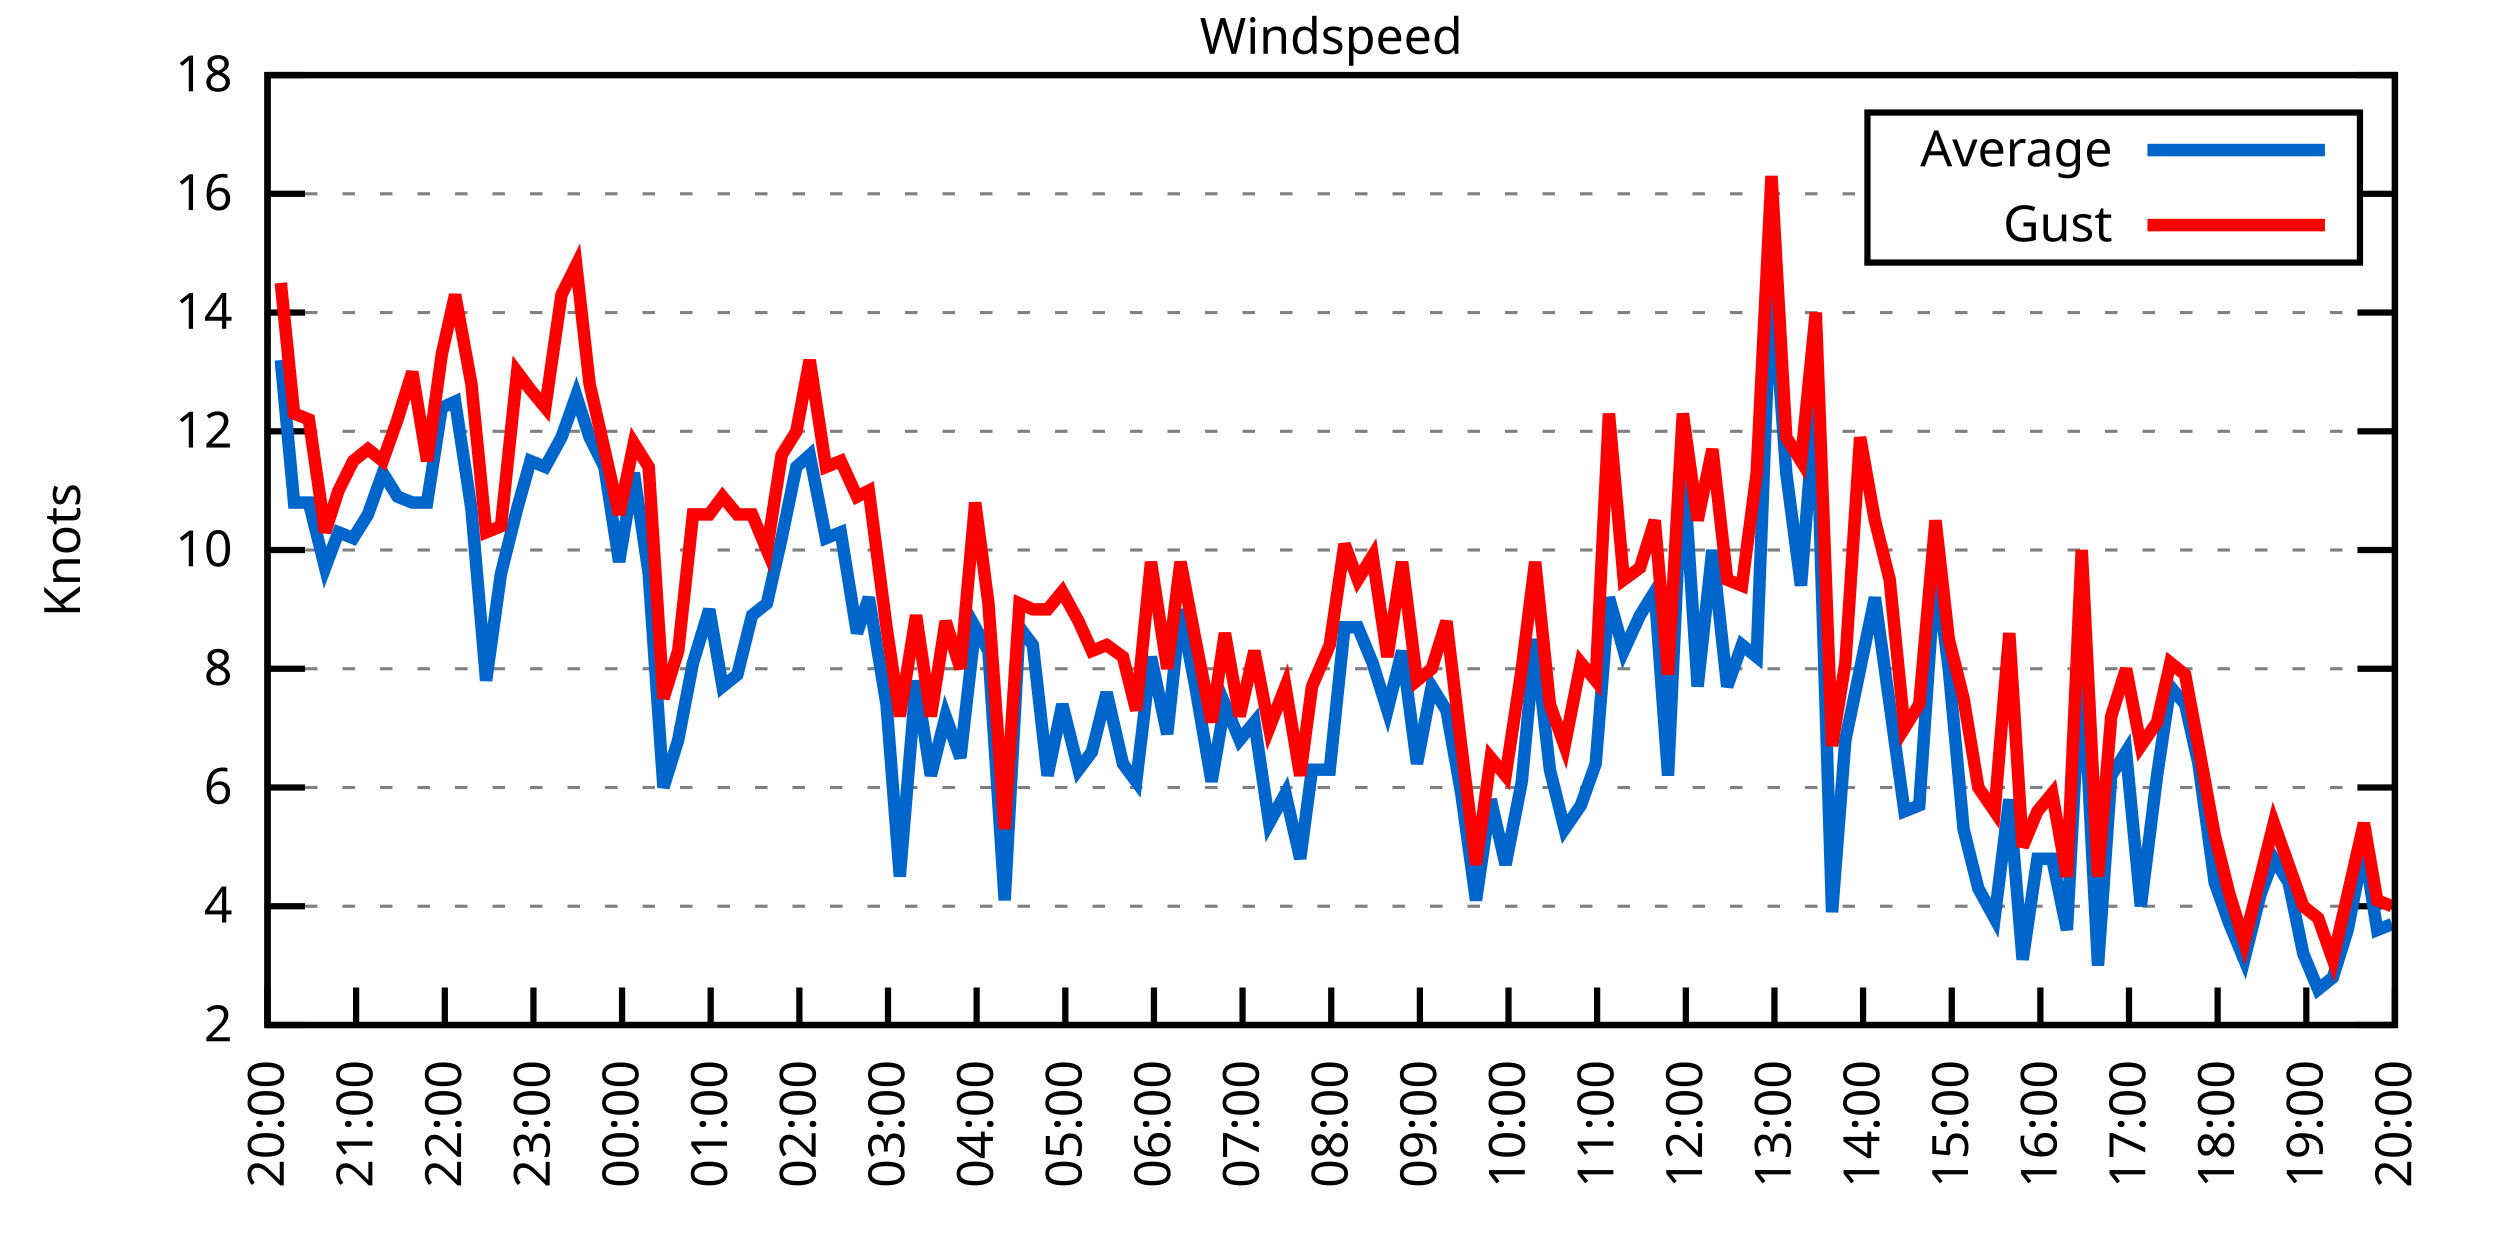
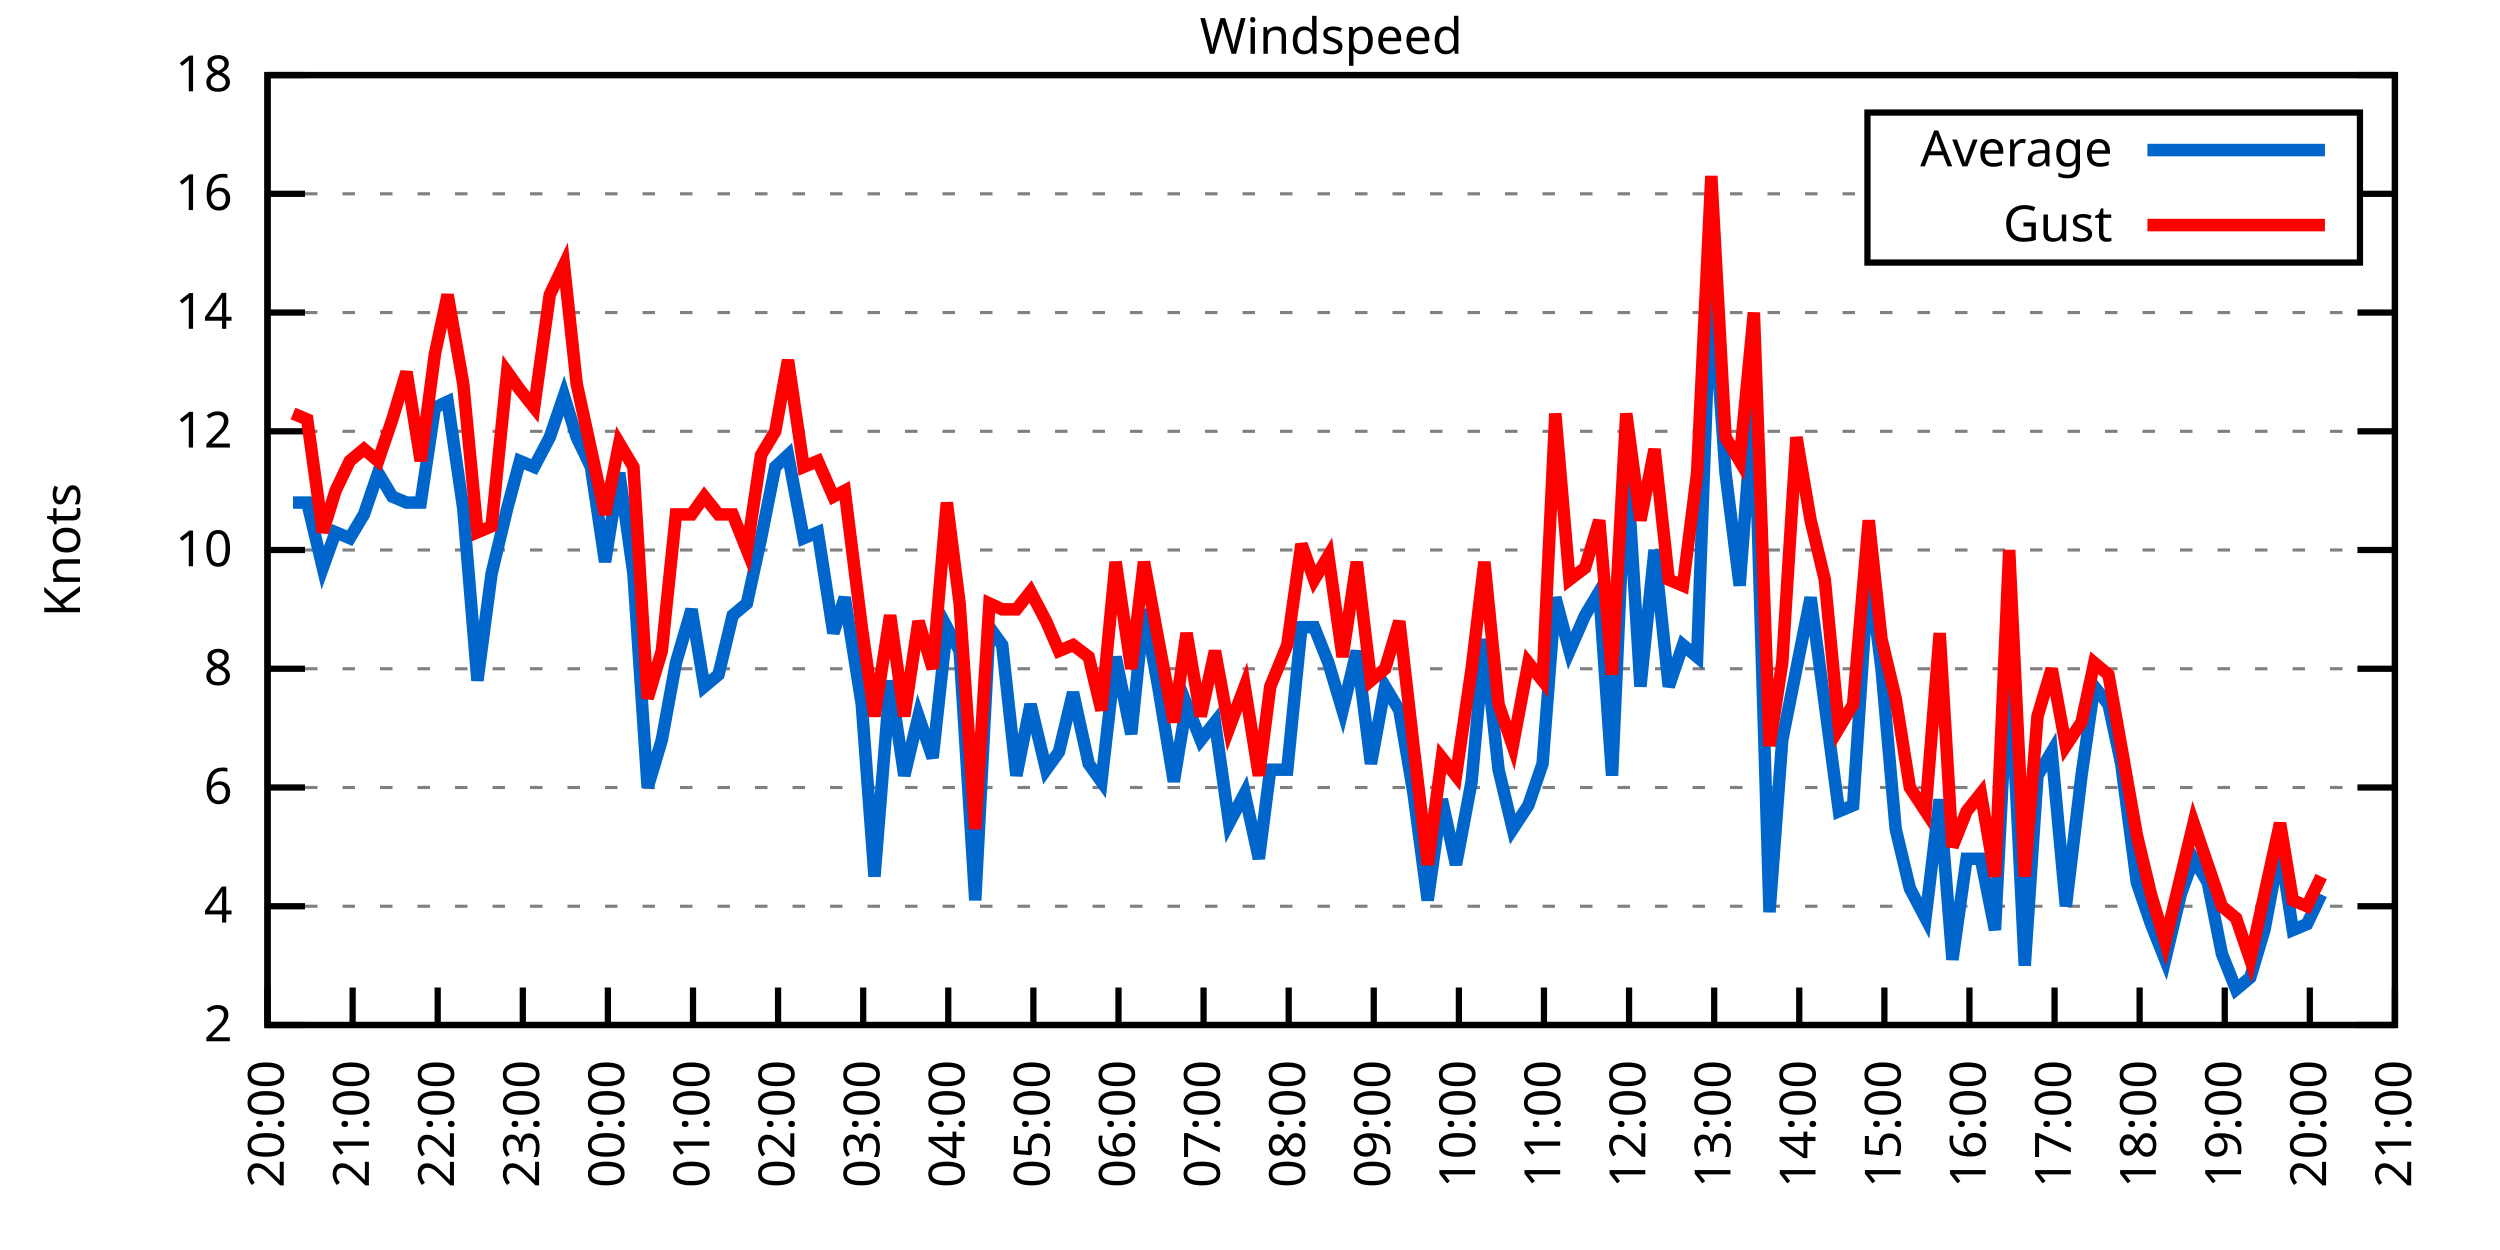
<svg xmlns="http://www.w3.org/2000/svg" xmlns:xlink="http://www.w3.org/1999/xlink" width="400" height="200" viewBox="0 0 400 200">
  <g id="gnuplot_canvas">
    <rect x="0" y="0" width="400" height="200" fill="none" />
    <defs>
      <circle id="gpDot" r="0.5" stroke-width="0.5" stroke="currentColor" />
      <path id="gpPt0" stroke-width="0.333" stroke="currentColor" d="M-1,0 h2 M0,-1 v2" />
      <path id="gpPt1" stroke-width="0.333" stroke="currentColor" d="M-1,-1 L1,1 M1,-1 L-1,1" />
      <path id="gpPt2" stroke-width="0.333" stroke="currentColor" d="M-1,0 L1,0 M0,-1 L0,1 M-1,-1 L1,1 M-1,1 L1,-1" />
      <rect id="gpPt3" stroke-width="0.333" stroke="currentColor" x="-1" y="-1" width="2" height="2" />
      <rect id="gpPt4" stroke-width="0.333" stroke="currentColor" fill="currentColor" x="-1" y="-1" width="2" height="2" />
      <circle id="gpPt5" stroke-width="0.333" stroke="currentColor" cx="0" cy="0" r="1" />
      <use xlink:href="#gpPt5" id="gpPt6" fill="currentColor" stroke="none" />
      <path id="gpPt7" stroke-width="0.333" stroke="currentColor" d="M0,-1.33 L-1.33,0.67 L1.33,0.67 z" />
      <use xlink:href="#gpPt7" id="gpPt8" fill="currentColor" stroke="none" />
      <use xlink:href="#gpPt7" id="gpPt9" stroke="currentColor" transform="rotate(180)" />
      <use xlink:href="#gpPt9" id="gpPt10" fill="currentColor" stroke="none" />
      <use xlink:href="#gpPt3" id="gpPt11" stroke="currentColor" transform="rotate(45)" />
      <use xlink:href="#gpPt11" id="gpPt12" fill="currentColor" stroke="none" />
      <path id="gpPt13" stroke-width="0.333" stroke="currentColor" d="M0,1.330 L1.265,0.411 L0.782,-1.067 L-0.782,-1.076 L-1.265,0.411 z" />
      <use xlink:href="#gpPt13" id="gpPt14" fill="currentColor" stroke="none" />
      <filter id="textbox" filterUnits="objectBoundingBox" x="0" y="0" height="1" width="1">
        <feFlood flood-color="white" flood-opacity="1" result="bgnd" />
        <feComposite in="SourceGraphic" in2="bgnd" operator="atop" />
      </filter>
      <filter id="greybox" filterUnits="objectBoundingBox" x="0" y="0" height="1" width="1">
        <feFlood flood-color="lightgrey" flood-opacity="1" result="grey" />
        <feComposite in="SourceGraphic" in2="grey" operator="atop" />
      </filter>
    </defs>
    <g fill="none" color="white" stroke="currentColor" stroke-width="1.00" stroke-linecap="butt" stroke-linejoin="miter">
</g>
    <g fill="none" color="black" stroke="currentColor" stroke-width="1.00" stroke-linecap="butt" stroke-linejoin="miter">
      <g stroke="none" shape-rendering="crispEdges">
        <polygon fill="rgb(255, 255, 255)" points="42.80,164.00 383.18,164.00 383.18,12.02 42.80,12.02 " />
      </g>
    </g>
    <g fill="none" color="black" stroke="currentColor" stroke-width="1.00" stroke-linecap="butt" stroke-linejoin="miter">
</g>
    <g fill="none" color="black" stroke="black" stroke-width="0.50" stroke-linecap="butt" stroke-linejoin="miter">
</g>
    <g fill="none" color="gray" stroke="currentColor" stroke-width="0.50" stroke-linecap="butt" stroke-linejoin="miter">
      <path stroke="gray" stroke-dasharray="2,4" class="gridline" d="M42.80,164.00 L383.19,164.00  " />
    </g>
    <g fill="none" color="gray" stroke="gray" stroke-width="1.00" stroke-linecap="butt" stroke-linejoin="miter">
</g>
    <g fill="none" color="black" stroke="currentColor" stroke-width="1.00" stroke-linecap="butt" stroke-linejoin="miter">
      <path stroke="black" d="M42.80,164.00 L48.80,164.00 M383.19,164.00 L377.19,164.00  " />
      <g transform="translate(37.20,166.60)" stroke="none" fill="black" font-family="Sans" font-size="8.00" text-anchor="end">
        <text>
          <tspan font-family="Sans"> 2</tspan>
        </text>
      </g>
    </g>
    <g fill="none" color="black" stroke="currentColor" stroke-width="1.00" stroke-linecap="butt" stroke-linejoin="miter">
</g>
    <g fill="none" color="black" stroke="black" stroke-width="0.50" stroke-linecap="butt" stroke-linejoin="miter">
</g>
    <g fill="none" color="gray" stroke="currentColor" stroke-width="0.50" stroke-linecap="butt" stroke-linejoin="miter">
      <path stroke="gray" stroke-dasharray="2,4" class="gridline" d="M42.80,145.00 L383.19,145.00  " />
    </g>
    <g fill="none" color="gray" stroke="gray" stroke-width="1.00" stroke-linecap="butt" stroke-linejoin="miter">
</g>
    <g fill="none" color="black" stroke="currentColor" stroke-width="1.00" stroke-linecap="butt" stroke-linejoin="miter">
      <path stroke="black" d="M42.80,145.00 L48.80,145.00 M383.19,145.00 L377.19,145.00  " />
      <g transform="translate(37.20,147.60)" stroke="none" fill="black" font-family="Sans" font-size="8.00" text-anchor="end">
        <text>
          <tspan font-family="Sans"> 4</tspan>
        </text>
      </g>
    </g>
    <g fill="none" color="black" stroke="currentColor" stroke-width="1.00" stroke-linecap="butt" stroke-linejoin="miter">
</g>
    <g fill="none" color="black" stroke="black" stroke-width="0.50" stroke-linecap="butt" stroke-linejoin="miter">
</g>
    <g fill="none" color="gray" stroke="currentColor" stroke-width="0.50" stroke-linecap="butt" stroke-linejoin="miter">
      <path stroke="gray" stroke-dasharray="2,4" class="gridline" d="M42.80,126.00 L383.19,126.00  " />
    </g>
    <g fill="none" color="gray" stroke="gray" stroke-width="1.00" stroke-linecap="butt" stroke-linejoin="miter">
</g>
    <g fill="none" color="black" stroke="currentColor" stroke-width="1.00" stroke-linecap="butt" stroke-linejoin="miter">
      <path stroke="black" d="M42.80,126.00 L48.80,126.00 M383.19,126.00 L377.19,126.00  " />
      <g transform="translate(37.20,128.60)" stroke="none" fill="black" font-family="Sans" font-size="8.00" text-anchor="end">
        <text>
          <tspan font-family="Sans"> 6</tspan>
        </text>
      </g>
    </g>
    <g fill="none" color="black" stroke="currentColor" stroke-width="1.00" stroke-linecap="butt" stroke-linejoin="miter">
</g>
    <g fill="none" color="black" stroke="black" stroke-width="0.50" stroke-linecap="butt" stroke-linejoin="miter">
</g>
    <g fill="none" color="gray" stroke="currentColor" stroke-width="0.50" stroke-linecap="butt" stroke-linejoin="miter">
      <path stroke="gray" stroke-dasharray="2,4" class="gridline" d="M42.80,107.00 L383.19,107.00  " />
    </g>
    <g fill="none" color="gray" stroke="gray" stroke-width="1.00" stroke-linecap="butt" stroke-linejoin="miter">
</g>
    <g fill="none" color="black" stroke="currentColor" stroke-width="1.00" stroke-linecap="butt" stroke-linejoin="miter">
      <path stroke="black" d="M42.80,107.00 L48.80,107.00 M383.19,107.00 L377.19,107.00  " />
      <g transform="translate(37.20,109.60)" stroke="none" fill="black" font-family="Sans" font-size="8.00" text-anchor="end">
        <text>
          <tspan font-family="Sans"> 8</tspan>
        </text>
      </g>
    </g>
    <g fill="none" color="black" stroke="currentColor" stroke-width="1.00" stroke-linecap="butt" stroke-linejoin="miter">
</g>
    <g fill="none" color="black" stroke="black" stroke-width="0.50" stroke-linecap="butt" stroke-linejoin="miter">
</g>
    <g fill="none" color="gray" stroke="currentColor" stroke-width="0.50" stroke-linecap="butt" stroke-linejoin="miter">
      <path stroke="gray" stroke-dasharray="2,4" class="gridline" d="M42.80,88.00 L383.19,88.00  " />
    </g>
    <g fill="none" color="gray" stroke="gray" stroke-width="1.00" stroke-linecap="butt" stroke-linejoin="miter">
</g>
    <g fill="none" color="black" stroke="currentColor" stroke-width="1.00" stroke-linecap="butt" stroke-linejoin="miter">
      <path stroke="black" d="M42.80,88.00 L48.80,88.00 M383.19,88.00 L377.19,88.00  " />
      <g transform="translate(37.20,90.60)" stroke="none" fill="black" font-family="Sans" font-size="8.00" text-anchor="end">
        <text>
          <tspan font-family="Sans"> 10</tspan>
        </text>
      </g>
    </g>
    <g fill="none" color="black" stroke="currentColor" stroke-width="1.00" stroke-linecap="butt" stroke-linejoin="miter">
</g>
    <g fill="none" color="black" stroke="black" stroke-width="0.50" stroke-linecap="butt" stroke-linejoin="miter">
</g>
    <g fill="none" color="gray" stroke="currentColor" stroke-width="0.50" stroke-linecap="butt" stroke-linejoin="miter">
      <path stroke="gray" stroke-dasharray="2,4" class="gridline" d="M42.80,69.01 L383.19,69.01  " />
    </g>
    <g fill="none" color="gray" stroke="gray" stroke-width="1.00" stroke-linecap="butt" stroke-linejoin="miter">
</g>
    <g fill="none" color="black" stroke="currentColor" stroke-width="1.00" stroke-linecap="butt" stroke-linejoin="miter">
      <path stroke="black" d="M42.80,69.01 L48.80,69.01 M383.19,69.01 L377.19,69.01  " />
      <g transform="translate(37.20,71.61)" stroke="none" fill="black" font-family="Sans" font-size="8.00" text-anchor="end">
        <text>
          <tspan font-family="Sans"> 12</tspan>
        </text>
      </g>
    </g>
    <g fill="none" color="black" stroke="currentColor" stroke-width="1.00" stroke-linecap="butt" stroke-linejoin="miter">
</g>
    <g fill="none" color="black" stroke="black" stroke-width="0.50" stroke-linecap="butt" stroke-linejoin="miter">
</g>
    <g fill="none" color="gray" stroke="currentColor" stroke-width="0.50" stroke-linecap="butt" stroke-linejoin="miter">
      <path stroke="gray" stroke-dasharray="2,4" class="gridline" d="M42.80,50.01 L383.19,50.01  " />
    </g>
    <g fill="none" color="gray" stroke="gray" stroke-width="1.00" stroke-linecap="butt" stroke-linejoin="miter">
</g>
    <g fill="none" color="black" stroke="currentColor" stroke-width="1.00" stroke-linecap="butt" stroke-linejoin="miter">
      <path stroke="black" d="M42.80,50.01 L48.80,50.01 M383.19,50.01 L377.19,50.01  " />
      <g transform="translate(37.20,52.61)" stroke="none" fill="black" font-family="Sans" font-size="8.00" text-anchor="end">
        <text>
          <tspan font-family="Sans"> 14</tspan>
        </text>
      </g>
    </g>
    <g fill="none" color="black" stroke="currentColor" stroke-width="1.00" stroke-linecap="butt" stroke-linejoin="miter">
</g>
    <g fill="none" color="black" stroke="black" stroke-width="0.50" stroke-linecap="butt" stroke-linejoin="miter">
</g>
    <g fill="none" color="gray" stroke="currentColor" stroke-width="0.50" stroke-linecap="butt" stroke-linejoin="miter">
      <path stroke="gray" stroke-dasharray="2,4" class="gridline" d="M42.80,31.01 L298.79,31.01 M377.59,31.01 L383.19,31.01  " />
    </g>
    <g fill="none" color="gray" stroke="gray" stroke-width="1.00" stroke-linecap="butt" stroke-linejoin="miter">
</g>
    <g fill="none" color="black" stroke="currentColor" stroke-width="1.00" stroke-linecap="butt" stroke-linejoin="miter">
      <path stroke="black" d="M42.80,31.01 L48.80,31.01 M383.19,31.01 L377.19,31.01  " />
      <g transform="translate(37.20,33.61)" stroke="none" fill="black" font-family="Sans" font-size="8.00" text-anchor="end">
        <text>
          <tspan font-family="Sans"> 16</tspan>
        </text>
      </g>
    </g>
    <g fill="none" color="black" stroke="currentColor" stroke-width="1.00" stroke-linecap="butt" stroke-linejoin="miter">
</g>
    <g fill="none" color="black" stroke="black" stroke-width="0.50" stroke-linecap="butt" stroke-linejoin="miter">
</g>
    <g fill="none" color="gray" stroke="currentColor" stroke-width="0.50" stroke-linecap="butt" stroke-linejoin="miter">
      <path stroke="gray" stroke-dasharray="2,4" class="gridline" d="M42.80,12.01 L383.19,12.01  " />
    </g>
    <g fill="none" color="gray" stroke="gray" stroke-width="1.00" stroke-linecap="butt" stroke-linejoin="miter">
</g>
    <g fill="none" color="black" stroke="currentColor" stroke-width="1.00" stroke-linecap="butt" stroke-linejoin="miter">
      <path stroke="black" d="M42.80,12.01 L48.80,12.01 M383.19,12.01 L377.19,12.01  " />
      <g transform="translate(37.20,14.61)" stroke="none" fill="black" font-family="Sans" font-size="8.00" text-anchor="end">
        <text>
          <tspan font-family="Sans"> 18</tspan>
        </text>
      </g>
    </g>
    <g fill="none" color="black" stroke="currentColor" stroke-width="1.00" stroke-linecap="butt" stroke-linejoin="miter">
      <path stroke="black" d="M42.80,164.00 L42.80,158.00  " />
      <g transform="translate(45.40,169.60) rotate(270.00)" stroke="none" fill="black" font-family="Sans" font-size="8.00" text-anchor="end">
        <text>
          <tspan font-family="Sans">20:00</tspan>
        </text>
      </g>
    </g>
    <g fill="none" color="black" stroke="currentColor" stroke-width="1.00" stroke-linecap="butt" stroke-linejoin="miter">
-       <path stroke="black" d="M56.98,164.00 L56.98,158.00  " />
-       <g transform="translate(59.58,169.60) rotate(270.00)" stroke="none" fill="black" font-family="Sans" font-size="8.00" text-anchor="end">
+       <path stroke="black" d="M56.42,164.00 L56.42,158.00  " />
+       <g transform="translate(59.02,169.60) rotate(270.00)" stroke="none" fill="black" font-family="Sans" font-size="8.00" text-anchor="end">
        <text>
          <tspan font-family="Sans">21:00</tspan>
        </text>
      </g>
    </g>
    <g fill="none" color="black" stroke="currentColor" stroke-width="1.00" stroke-linecap="butt" stroke-linejoin="miter">
-       <path stroke="black" d="M71.17,164.00 L71.17,158.00  " />
-       <g transform="translate(73.77,169.60) rotate(270.00)" stroke="none" fill="black" font-family="Sans" font-size="8.00" text-anchor="end">
+       <path stroke="black" d="M70.03,164.00 L70.03,158.00  " />
+       <g transform="translate(72.63,169.60) rotate(270.00)" stroke="none" fill="black" font-family="Sans" font-size="8.00" text-anchor="end">
        <text>
          <tspan font-family="Sans">22:00</tspan>
        </text>
      </g>
    </g>
    <g fill="none" color="black" stroke="currentColor" stroke-width="1.00" stroke-linecap="butt" stroke-linejoin="miter">
-       <path stroke="black" d="M85.35,164.00 L85.35,158.00  " />
-       <g transform="translate(87.95,169.60) rotate(270.00)" stroke="none" fill="black" font-family="Sans" font-size="8.00" text-anchor="end">
+       <path stroke="black" d="M83.65,164.00 L83.65,158.00  " />
+       <g transform="translate(86.25,169.60) rotate(270.00)" stroke="none" fill="black" font-family="Sans" font-size="8.00" text-anchor="end">
        <text>
          <tspan font-family="Sans">23:00</tspan>
        </text>
      </g>
    </g>
    <g fill="none" color="black" stroke="currentColor" stroke-width="1.00" stroke-linecap="butt" stroke-linejoin="miter">
-       <path stroke="black" d="M99.53,164.00 L99.53,158.00  " />
-       <g transform="translate(102.13,169.60) rotate(270.00)" stroke="none" fill="black" font-family="Sans" font-size="8.00" text-anchor="end">
+       <path stroke="black" d="M97.26,164.00 L97.26,158.00  " />
+       <g transform="translate(99.86,169.60) rotate(270.00)" stroke="none" fill="black" font-family="Sans" font-size="8.00" text-anchor="end">
        <text>
          <tspan font-family="Sans">00:00</tspan>
        </text>
      </g>
    </g>
    <g fill="none" color="black" stroke="currentColor" stroke-width="1.00" stroke-linecap="butt" stroke-linejoin="miter">
-       <path stroke="black" d="M113.71,164.00 L113.71,158.00  " />
-       <g transform="translate(116.31,169.60) rotate(270.00)" stroke="none" fill="black" font-family="Sans" font-size="8.00" text-anchor="end">
+       <path stroke="black" d="M110.88,164.00 L110.88,158.00  " />
+       <g transform="translate(113.48,169.60) rotate(270.00)" stroke="none" fill="black" font-family="Sans" font-size="8.00" text-anchor="end">
        <text>
          <tspan font-family="Sans">01:00</tspan>
        </text>
      </g>
    </g>
    <g fill="none" color="black" stroke="currentColor" stroke-width="1.00" stroke-linecap="butt" stroke-linejoin="miter">
-       <path stroke="black" d="M127.90,164.00 L127.90,158.00  " />
-       <g transform="translate(130.50,169.60) rotate(270.00)" stroke="none" fill="black" font-family="Sans" font-size="8.00" text-anchor="end">
+       <path stroke="black" d="M124.49,164.00 L124.49,158.00  " />
+       <g transform="translate(127.09,169.60) rotate(270.00)" stroke="none" fill="black" font-family="Sans" font-size="8.00" text-anchor="end">
        <text>
          <tspan font-family="Sans">02:00</tspan>
        </text>
      </g>
    </g>
    <g fill="none" color="black" stroke="currentColor" stroke-width="1.00" stroke-linecap="butt" stroke-linejoin="miter">
-       <path stroke="black" d="M142.08,164.00 L142.08,158.00  " />
-       <g transform="translate(144.68,169.60) rotate(270.00)" stroke="none" fill="black" font-family="Sans" font-size="8.00" text-anchor="end">
+       <path stroke="black" d="M138.11,164.00 L138.11,158.00  " />
+       <g transform="translate(140.71,169.60) rotate(270.00)" stroke="none" fill="black" font-family="Sans" font-size="8.00" text-anchor="end">
        <text>
          <tspan font-family="Sans">03:00</tspan>
        </text>
      </g>
    </g>
    <g fill="none" color="black" stroke="currentColor" stroke-width="1.00" stroke-linecap="butt" stroke-linejoin="miter">
-       <path stroke="black" d="M156.26,164.00 L156.26,158.00  " />
-       <g transform="translate(158.86,169.60) rotate(270.00)" stroke="none" fill="black" font-family="Sans" font-size="8.00" text-anchor="end">
+       <path stroke="black" d="M151.72,164.00 L151.72,158.00  " />
+       <g transform="translate(154.32,169.60) rotate(270.00)" stroke="none" fill="black" font-family="Sans" font-size="8.00" text-anchor="end">
        <text>
          <tspan font-family="Sans">04:00</tspan>
        </text>
      </g>
    </g>
    <g fill="none" color="black" stroke="currentColor" stroke-width="1.00" stroke-linecap="butt" stroke-linejoin="miter">
-       <path stroke="black" d="M170.45,164.00 L170.45,158.00  " />
-       <g transform="translate(173.05,169.60) rotate(270.00)" stroke="none" fill="black" font-family="Sans" font-size="8.00" text-anchor="end">
+       <path stroke="black" d="M165.34,164.00 L165.34,158.00  " />
+       <g transform="translate(167.94,169.60) rotate(270.00)" stroke="none" fill="black" font-family="Sans" font-size="8.00" text-anchor="end">
        <text>
          <tspan font-family="Sans">05:00</tspan>
        </text>
      </g>
    </g>
    <g fill="none" color="black" stroke="currentColor" stroke-width="1.00" stroke-linecap="butt" stroke-linejoin="miter">
-       <path stroke="black" d="M184.63,164.00 L184.63,158.00  " />
-       <g transform="translate(187.23,169.60) rotate(270.00)" stroke="none" fill="black" font-family="Sans" font-size="8.00" text-anchor="end">
+       <path stroke="black" d="M178.96,164.00 L178.96,158.00  " />
+       <g transform="translate(181.56,169.60) rotate(270.00)" stroke="none" fill="black" font-family="Sans" font-size="8.00" text-anchor="end">
        <text>
          <tspan font-family="Sans">06:00</tspan>
        </text>
      </g>
    </g>
    <g fill="none" color="black" stroke="currentColor" stroke-width="1.00" stroke-linecap="butt" stroke-linejoin="miter">
-       <path stroke="black" d="M198.81,164.00 L198.81,158.00  " />
-       <g transform="translate(201.41,169.60) rotate(270.00)" stroke="none" fill="black" font-family="Sans" font-size="8.00" text-anchor="end">
+       <path stroke="black" d="M192.57,164.00 L192.57,158.00  " />
+       <g transform="translate(195.17,169.60) rotate(270.00)" stroke="none" fill="black" font-family="Sans" font-size="8.00" text-anchor="end">
        <text>
          <tspan font-family="Sans">07:00</tspan>
        </text>
      </g>
    </g>
    <g fill="none" color="black" stroke="currentColor" stroke-width="1.00" stroke-linecap="butt" stroke-linejoin="miter">
-       <path stroke="black" d="M213.00,164.00 L213.00,158.00  " />
-       <g transform="translate(215.60,169.60) rotate(270.00)" stroke="none" fill="black" font-family="Sans" font-size="8.00" text-anchor="end">
+       <path stroke="black" d="M206.19,164.00 L206.19,158.00  " />
+       <g transform="translate(208.79,169.60) rotate(270.00)" stroke="none" fill="black" font-family="Sans" font-size="8.00" text-anchor="end">
        <text>
          <tspan font-family="Sans">08:00</tspan>
        </text>
      </g>
    </g>
    <g fill="none" color="black" stroke="currentColor" stroke-width="1.00" stroke-linecap="butt" stroke-linejoin="miter">
-       <path stroke="black" d="M227.18,164.00 L227.18,158.00  " />
-       <g transform="translate(229.78,169.60) rotate(270.00)" stroke="none" fill="black" font-family="Sans" font-size="8.00" text-anchor="end">
+       <path stroke="black" d="M219.80,164.00 L219.80,158.00  " />
+       <g transform="translate(222.40,169.60) rotate(270.00)" stroke="none" fill="black" font-family="Sans" font-size="8.00" text-anchor="end">
        <text>
          <tspan font-family="Sans">09:00</tspan>
        </text>
      </g>
    </g>
    <g fill="none" color="black" stroke="currentColor" stroke-width="1.00" stroke-linecap="butt" stroke-linejoin="miter">
-       <path stroke="black" d="M241.36,164.00 L241.36,158.00  " />
-       <g transform="translate(243.96,169.60) rotate(270.00)" stroke="none" fill="black" font-family="Sans" font-size="8.00" text-anchor="end">
+       <path stroke="black" d="M233.42,164.00 L233.42,158.00  " />
+       <g transform="translate(236.02,169.60) rotate(270.00)" stroke="none" fill="black" font-family="Sans" font-size="8.00" text-anchor="end">
        <text>
          <tspan font-family="Sans">10:00</tspan>
        </text>
      </g>
    </g>
    <g fill="none" color="black" stroke="currentColor" stroke-width="1.00" stroke-linecap="butt" stroke-linejoin="miter">
-       <path stroke="black" d="M255.54,164.00 L255.54,158.00  " />
-       <g transform="translate(258.14,169.60) rotate(270.00)" stroke="none" fill="black" font-family="Sans" font-size="8.00" text-anchor="end">
+       <path stroke="black" d="M247.03,164.00 L247.03,158.00  " />
+       <g transform="translate(249.63,169.60) rotate(270.00)" stroke="none" fill="black" font-family="Sans" font-size="8.00" text-anchor="end">
        <text>
          <tspan font-family="Sans">11:00</tspan>
        </text>
      </g>
    </g>
    <g fill="none" color="black" stroke="currentColor" stroke-width="1.00" stroke-linecap="butt" stroke-linejoin="miter">
-       <path stroke="black" d="M269.73,164.00 L269.73,158.00  " />
-       <g transform="translate(272.33,169.60) rotate(270.00)" stroke="none" fill="black" font-family="Sans" font-size="8.00" text-anchor="end">
+       <path stroke="black" d="M260.65,164.00 L260.65,158.00  " />
+       <g transform="translate(263.25,169.60) rotate(270.00)" stroke="none" fill="black" font-family="Sans" font-size="8.00" text-anchor="end">
        <text>
          <tspan font-family="Sans">12:00</tspan>
        </text>
      </g>
    </g>
    <g fill="none" color="black" stroke="currentColor" stroke-width="1.00" stroke-linecap="butt" stroke-linejoin="miter">
-       <path stroke="black" d="M283.91,164.00 L283.91,158.00  " />
-       <g transform="translate(286.51,169.60) rotate(270.00)" stroke="none" fill="black" font-family="Sans" font-size="8.00" text-anchor="end">
+       <path stroke="black" d="M274.27,164.00 L274.27,158.00  " />
+       <g transform="translate(276.87,169.60) rotate(270.00)" stroke="none" fill="black" font-family="Sans" font-size="8.00" text-anchor="end">
        <text>
          <tspan font-family="Sans">13:00</tspan>
        </text>
      </g>
    </g>
    <g fill="none" color="black" stroke="currentColor" stroke-width="1.00" stroke-linecap="butt" stroke-linejoin="miter">
-       <path stroke="black" d="M298.09,164.00 L298.09,158.00  " />
-       <g transform="translate(300.69,169.60) rotate(270.00)" stroke="none" fill="black" font-family="Sans" font-size="8.00" text-anchor="end">
+       <path stroke="black" d="M287.88,164.00 L287.88,158.00  " />
+       <g transform="translate(290.48,169.60) rotate(270.00)" stroke="none" fill="black" font-family="Sans" font-size="8.00" text-anchor="end">
        <text>
          <tspan font-family="Sans">14:00</tspan>
        </text>
      </g>
    </g>
    <g fill="none" color="black" stroke="currentColor" stroke-width="1.00" stroke-linecap="butt" stroke-linejoin="miter">
-       <path stroke="black" d="M312.28,164.00 L312.28,158.00  " />
-       <g transform="translate(314.88,169.60) rotate(270.00)" stroke="none" fill="black" font-family="Sans" font-size="8.00" text-anchor="end">
+       <path stroke="black" d="M301.50,164.00 L301.50,158.00  " />
+       <g transform="translate(304.10,169.60) rotate(270.00)" stroke="none" fill="black" font-family="Sans" font-size="8.00" text-anchor="end">
        <text>
          <tspan font-family="Sans">15:00</tspan>
        </text>
      </g>
    </g>
    <g fill="none" color="black" stroke="currentColor" stroke-width="1.00" stroke-linecap="butt" stroke-linejoin="miter">
-       <path stroke="black" d="M326.46,164.00 L326.46,158.00  " />
-       <g transform="translate(329.06,169.60) rotate(270.00)" stroke="none" fill="black" font-family="Sans" font-size="8.00" text-anchor="end">
+       <path stroke="black" d="M315.11,164.00 L315.11,158.00  " />
+       <g transform="translate(317.71,169.60) rotate(270.00)" stroke="none" fill="black" font-family="Sans" font-size="8.00" text-anchor="end">
        <text>
          <tspan font-family="Sans">16:00</tspan>
        </text>
      </g>
    </g>
    <g fill="none" color="black" stroke="currentColor" stroke-width="1.00" stroke-linecap="butt" stroke-linejoin="miter">
-       <path stroke="black" d="M340.64,164.00 L340.64,158.00  " />
-       <g transform="translate(343.24,169.60) rotate(270.00)" stroke="none" fill="black" font-family="Sans" font-size="8.00" text-anchor="end">
+       <path stroke="black" d="M328.73,164.00 L328.73,158.00  " />
+       <g transform="translate(331.33,169.60) rotate(270.00)" stroke="none" fill="black" font-family="Sans" font-size="8.00" text-anchor="end">
        <text>
          <tspan font-family="Sans">17:00</tspan>
        </text>
      </g>
    </g>
    <g fill="none" color="black" stroke="currentColor" stroke-width="1.00" stroke-linecap="butt" stroke-linejoin="miter">
-       <path stroke="black" d="M354.82,164.00 L354.82,158.00  " />
-       <g transform="translate(357.42,169.60) rotate(270.00)" stroke="none" fill="black" font-family="Sans" font-size="8.00" text-anchor="end">
+       <path stroke="black" d="M342.34,164.00 L342.34,158.00  " />
+       <g transform="translate(344.94,169.60) rotate(270.00)" stroke="none" fill="black" font-family="Sans" font-size="8.00" text-anchor="end">
        <text>
          <tspan font-family="Sans">18:00</tspan>
        </text>
      </g>
    </g>
    <g fill="none" color="black" stroke="currentColor" stroke-width="1.00" stroke-linecap="butt" stroke-linejoin="miter">
-       <path stroke="black" d="M369.01,164.00 L369.01,158.00  " />
-       <g transform="translate(371.61,169.60) rotate(270.00)" stroke="none" fill="black" font-family="Sans" font-size="8.00" text-anchor="end">
+       <path stroke="black" d="M355.96,164.00 L355.96,158.00  " />
+       <g transform="translate(358.56,169.60) rotate(270.00)" stroke="none" fill="black" font-family="Sans" font-size="8.00" text-anchor="end">
        <text>
          <tspan font-family="Sans">19:00</tspan>
+         </text>
+       </g>
+     </g>
+     <g fill="none" color="black" stroke="currentColor" stroke-width="1.00" stroke-linecap="butt" stroke-linejoin="miter">
+       <path stroke="black" d="M369.57,164.00 L369.57,158.00  " />
+       <g transform="translate(372.17,169.60) rotate(270.00)" stroke="none" fill="black" font-family="Sans" font-size="8.00" text-anchor="end">
+         <text>
+           <tspan font-family="Sans">20:00</tspan>
        </text>
      </g>
    </g>
    <g fill="none" color="black" stroke="currentColor" stroke-width="1.00" stroke-linecap="butt" stroke-linejoin="miter">
      <path stroke="black" d="M383.19,164.00 L383.19,158.00  " />
      <g transform="translate(385.79,169.60) rotate(270.00)" stroke="none" fill="black" font-family="Sans" font-size="8.00" text-anchor="end">
        <text>
-           <tspan font-family="Sans">20:00</tspan>
+           <tspan font-family="Sans">21:00</tspan>
        </text>
      </g>
    </g>
    <g fill="none" color="black" stroke="currentColor" stroke-width="1.00" stroke-linecap="butt" stroke-linejoin="miter">
</g>
    <g fill="none" color="black" stroke="currentColor" stroke-width="1.00" stroke-linecap="butt" stroke-linejoin="miter">
      <path stroke="black" d="M42.80,12.01 L42.80,164.00 L383.19,164.00 L383.19,12.01 L42.80,12.01 Z  " />
    </g>
    <g fill="none" color="black" stroke="currentColor" stroke-width="1.00" stroke-linecap="butt" stroke-linejoin="miter">
</g>
    <g fill="none" color="black" stroke="currentColor" stroke-width="1.00" stroke-linecap="butt" stroke-linejoin="miter">
      <path stroke="black" d="M298.79,42.01 L298.79,18.01 L377.59,18.01 L377.59,42.01 L298.79,42.01 Z  " />
    </g>
    <g id="Windspeed_plot_1">
      <g fill="none" color="white" stroke="black" stroke-width="2.00" stroke-linecap="butt" stroke-linejoin="miter">
</g>
      <g fill="none" color="black" stroke="currentColor" stroke-width="2.00" stroke-linecap="butt" stroke-linejoin="miter">
        <g transform="translate(337.99,26.61)" stroke="none" fill="black" font-family="Sans" font-size="8.00" text-anchor="end">
          <text>
            <tspan font-family="Sans">Average</tspan>
          </text>
        </g>
      </g>
      <g fill="none" color="black" stroke="currentColor" stroke-width="2.00" stroke-linecap="butt" stroke-linejoin="miter">
-         <path stroke="rgb(  0, 102, 204)" d="M343.59,24.01 L371.99,24.01 M44.93,57.61 L47.05,80.41 L49.42,80.41 L52.02,90.85 L54.15,85.16 L56.51,86.11   L58.87,82.31 L61.24,75.66 L63.60,79.46 L65.97,80.41 L68.33,80.41 L70.69,65.21 L72.82,64.26 L75.42,81.36   L77.78,108.90 L80.15,91.80 L82.75,81.36 L84.88,73.76 L87.24,74.71 L89.84,69.96 L92.20,63.31 L94.33,69.96   L96.70,74.71 L99.06,89.90 L101.42,75.66 L103.79,91.80 L106.15,126.00 L108.51,118.40 L110.88,106.05 L113.48,97.50   L115.61,109.85 L117.97,107.95 L120.33,98.45 L122.70,96.55 L125.06,86.11 L127.42,74.71 L129.55,72.81 L132.15,86.11   L134.52,85.16 L137.12,101.30 L139.01,95.60 L141.84,112.70 L143.97,140.25 L146.57,108.90 L148.94,124.10 L151.30,114.60   L153.66,121.25 L156.03,100.35 L158.15,104.15 L160.75,144.05 L163.12,100.35 L165.25,103.20 L167.61,124.10 L169.97,112.70   L172.57,123.15 L174.70,120.30 L177.06,110.80 L179.67,122.20 L181.79,125.05 L184.16,105.10 L186.76,117.45 L188.88,97.50   L191.25,109.85 L193.85,125.05 L195.98,112.70 L198.34,118.40 L200.70,115.55 L203.07,131.70 L205.67,126.95 L208.03,137.40   L209.92,123.15 L212.76,123.15 L215.12,100.35 L217.25,100.35 L219.61,106.05 L221.98,113.65 L224.34,104.15 L226.71,122.20   L229.07,109.85 L231.43,113.65 L233.80,126.95 L236.16,144.05 L238.52,127.90 L240.89,138.35 L243.49,125.05 L245.62,102.25   L247.98,123.15 L250.34,132.65 L252.94,128.85 L255.31,122.20 L257.43,95.60 L259.80,104.15 L262.40,98.45 L264.76,94.65   L266.89,124.10 L269.25,72.81 L271.62,109.85 L273.98,88.00 L276.35,109.85 L278.71,103.20 L281.07,105.10 L283.44,43.36   L285.80,75.66 L288.16,93.70 L290.53,63.31 L293.13,145.95 L295.26,118.40 L297.62,107.00 L299.98,95.60 L302.35,112.70   L304.71,129.80 L307.08,128.85 L309.68,90.85 L311.80,107.00 L314.17,132.65 L316.53,142.15 L319.13,146.90 L321.49,127.90   L323.62,153.55 L325.99,137.40 L328.35,137.40 L330.71,148.80 L333.08,104.15 L335.68,154.50 L337.80,124.10 L340.17,120.30   L342.53,145.00 L345.13,124.10 L347.26,109.85 L349.62,112.70 L351.75,122.20 L354.35,141.20 L356.72,147.85 L359.08,153.55   L361.68,143.10 L363.81,137.40 L366.17,141.20 L368.53,152.60 L370.90,158.30 L373.26,156.40 L375.63,148.80 L378.23,135.50   L380.35,148.80 L382.72,147.85  " />
+         <path stroke="rgb(  0, 102, 204)" d="M343.59,24.01 L371.99,24.01 M46.88,80.41 L49.15,80.41 L51.65,90.85 L53.69,85.16 L55.96,86.11 L58.23,82.31   L60.50,75.66 L62.77,79.46 L65.04,80.41 L67.31,80.41 L69.58,65.21 L71.62,64.26 L74.12,81.36 L76.39,108.90   L78.65,91.80 L81.15,81.36 L83.19,73.76 L85.46,74.71 L87.96,69.96 L90.23,63.31 L92.27,69.96 L94.54,74.71   L96.81,89.90 L99.08,75.66 L101.35,91.80 L103.62,126.00 L105.89,118.40 L108.15,106.05 L110.65,97.50 L112.69,109.85   L114.96,107.95 L117.23,98.45 L119.50,96.55 L121.77,86.11 L124.04,74.71 L126.08,72.81 L128.58,86.11 L130.85,85.16   L133.34,101.30 L135.16,95.60 L137.88,112.70 L139.92,140.25 L142.42,108.90 L144.69,124.10 L146.96,114.60 L149.23,121.25   L151.50,100.35 L153.54,104.15 L156.04,144.05 L158.31,100.35 L160.35,103.20 L162.62,124.10 L164.89,112.70 L167.38,123.15   L169.43,120.30 L171.69,110.80 L174.19,122.20 L176.23,125.05 L178.50,105.10 L181.00,117.45 L183.04,97.50 L185.31,109.85   L187.81,125.05 L189.85,112.70 L192.12,118.40 L194.39,115.55 L196.66,131.70 L199.15,126.95 L201.42,137.40 L203.24,123.15   L205.96,123.15 L208.23,100.35 L210.27,100.35 L212.54,106.05 L214.81,113.65 L217.08,104.15 L219.35,122.20 L221.62,109.85   L223.89,113.65 L226.16,126.95 L228.43,144.05 L230.70,127.90 L232.96,138.35 L235.46,125.05 L237.50,102.25 L239.77,123.15   L242.04,132.65 L244.54,128.85 L246.81,122.20 L248.85,95.60 L251.12,104.15 L253.61,98.45 L255.88,94.65 L257.93,124.10   L260.20,72.81 L262.47,109.85 L264.73,88.00 L267.00,109.85 L269.27,103.20 L271.54,105.10 L273.81,43.36 L276.08,75.66   L278.35,93.70 L280.62,63.31 L283.12,145.95 L285.16,118.40 L287.43,107.00 L289.70,95.60 L291.97,112.70 L294.23,129.80   L296.50,128.85 L299.00,90.85 L301.04,107.00 L303.31,132.65 L305.58,142.15 L308.08,146.90 L310.35,127.90 L312.39,153.55   L314.66,137.40 L316.93,137.40 L319.20,148.80 L321.47,104.15 L323.96,154.50 L326.00,124.10 L328.27,120.30 L330.54,145.00   L333.04,124.10 L335.08,109.85 L337.35,112.70 L339.39,122.20 L341.89,141.20 L344.16,147.85 L346.43,153.55 L348.92,143.10   L350.97,137.40 L353.24,141.20 L355.50,152.60 L357.77,158.30 L360.04,156.40 L362.31,148.80 L364.81,135.50 L366.85,148.80   L369.12,147.85 L371.39,143.10  " />
      </g>
    </g>
    <g id="Windspeed_plot_2">
      <g fill="none" color="black" stroke="currentColor" stroke-width="2.00" stroke-linecap="butt" stroke-linejoin="miter">
        <g transform="translate(337.99,38.61)" stroke="none" fill="black" font-family="Sans" font-size="8.00" text-anchor="end">
          <text>
            <tspan font-family="Sans">Gust</tspan>
          </text>
        </g>
      </g>
      <g fill="none" color="black" stroke="currentColor" stroke-width="2.00" stroke-linecap="butt" stroke-linejoin="miter">
-         <path stroke="rgb(255,   0,   0)" d="M343.59,36.01 L371.99,36.01 M44.93,45.26 L47.05,66.16 L49.42,67.11 L52.02,85.16 L54.15,78.51 L56.51,73.76   L58.87,71.86 L61.24,73.76 L63.60,67.11 L65.97,59.51 L68.33,73.76 L70.69,56.66 L72.82,47.16 L75.42,61.41   L77.78,85.16 L80.15,84.21 L82.75,59.51 L84.88,62.36 L87.24,65.21 L89.84,47.16 L92.20,42.41 L94.33,61.41   L96.70,71.86 L99.06,82.31 L101.42,70.91 L103.79,74.71 L106.15,111.75 L108.51,104.15 L110.88,82.31 L113.48,82.31   L115.61,79.46 L117.97,82.31 L120.33,82.31 L122.70,88.00 L125.06,72.81 L127.42,69.01 L129.55,57.61 L132.15,74.71   L134.52,73.76 L137.12,79.46 L139.01,78.51 L141.84,100.35 L143.97,114.60 L146.57,98.45 L148.94,114.60 L151.30,99.40   L153.66,107.00 L156.03,80.41 L158.15,96.55 L160.75,132.65 L163.12,96.55 L165.25,97.50 L167.61,97.50 L169.97,94.65   L172.57,99.40 L174.70,104.15 L177.06,103.20 L179.67,105.10 L181.79,113.65 L184.16,89.90 L186.76,107.00 L188.88,89.90   L191.25,102.25 L193.85,115.55 L195.98,101.30 L198.34,114.60 L200.70,104.15 L203.07,116.50 L205.67,109.85 L208.03,124.10   L209.92,109.85 L212.76,103.20 L215.12,87.06 L217.25,92.75 L219.61,88.95 L221.98,105.10 L224.34,89.90 L226.71,108.90   L229.07,107.00 L231.43,99.40 L233.80,119.35 L236.16,138.35 L238.52,121.25 L240.89,124.10 L243.49,107.00 L245.62,89.90   L247.98,112.70 L250.34,119.35 L252.94,106.05 L255.31,108.90 L257.43,66.16 L259.80,92.75 L262.40,90.85 L264.76,83.26   L266.89,107.95 L269.25,66.16 L271.62,83.26 L273.98,71.86 L276.35,92.75 L278.71,93.70 L281.07,75.66 L283.44,28.16   L285.80,69.96 L288.16,73.76 L290.53,50.01 L293.13,119.35 L295.26,106.05 L297.62,69.96 L299.98,83.26 L302.35,92.75   L304.71,116.50 L307.08,112.70 L309.68,83.26 L311.80,102.25 L314.17,111.75 L316.53,126.00 L319.13,129.80 L321.49,101.30   L323.62,135.50 L325.99,129.80 L328.35,126.95 L330.71,140.25 L333.08,88.00 L335.68,140.25 L337.80,114.60 L340.17,107.00   L342.53,119.35 L345.13,115.55 L347.26,106.05 L349.62,107.95 L351.75,119.35 L354.35,133.60 L356.72,143.10 L359.08,150.70   L361.68,140.25 L363.81,131.70 L366.17,138.35 L368.53,145.00 L370.90,146.90 L373.26,153.55 L375.63,143.10 L378.23,131.70   L380.35,144.05 L382.72,145.00  " />
+         <path stroke="rgb(255,   0,   0)" d="M343.59,36.01 L371.99,36.01 M46.88,66.16 L49.15,67.11 L51.65,85.16 L53.69,78.51 L55.96,73.76 L58.23,71.86   L60.50,73.76 L62.77,67.11 L65.04,59.51 L67.31,73.76 L69.58,56.66 L71.62,47.16 L74.12,61.41 L76.39,85.16   L78.65,84.21 L81.15,59.51 L83.19,62.36 L85.46,65.21 L87.96,47.16 L90.23,42.41 L92.27,61.41 L94.54,71.86   L96.81,82.31 L99.08,70.91 L101.35,74.71 L103.62,111.75 L105.89,104.15 L108.15,82.31 L110.65,82.31 L112.69,79.46   L114.96,82.31 L117.23,82.31 L119.50,88.00 L121.77,72.81 L124.04,69.01 L126.08,57.61 L128.58,74.71 L130.85,73.76   L133.34,79.46 L135.16,78.51 L137.88,100.35 L139.92,114.60 L142.42,98.45 L144.69,114.60 L146.96,99.40 L149.23,107.00   L151.50,80.41 L153.54,96.55 L156.04,132.65 L158.31,96.55 L160.35,97.50 L162.62,97.50 L164.89,94.65 L167.38,99.40   L169.43,104.15 L171.69,103.20 L174.19,105.10 L176.23,113.65 L178.50,89.90 L181.00,107.00 L183.04,89.90 L185.31,102.25   L187.81,115.55 L189.85,101.30 L192.12,114.60 L194.39,104.15 L196.66,116.50 L199.15,109.85 L201.42,124.10 L203.24,109.85   L205.96,103.20 L208.23,87.06 L210.27,92.75 L212.54,88.95 L214.81,105.10 L217.08,89.90 L219.35,108.90 L221.62,107.00   L223.89,99.40 L226.16,119.35 L228.43,138.35 L230.70,121.25 L232.96,124.10 L235.46,107.00 L237.50,89.90 L239.77,112.70   L242.04,119.35 L244.54,106.05 L246.81,108.90 L248.85,66.16 L251.12,92.75 L253.61,90.85 L255.88,83.26 L257.93,107.95   L260.20,66.16 L262.47,83.26 L264.73,71.86 L267.00,92.75 L269.27,93.70 L271.54,75.66 L273.81,28.16 L276.08,69.96   L278.35,73.76 L280.62,50.01 L283.12,119.35 L285.16,106.05 L287.43,69.96 L289.70,83.26 L291.97,92.75 L294.23,116.50   L296.50,112.70 L299.00,83.26 L301.04,102.25 L303.31,111.75 L305.58,126.00 L308.08,129.80 L310.35,101.30 L312.39,135.50   L314.66,129.80 L316.93,126.95 L319.20,140.25 L321.47,88.00 L323.96,140.25 L326.00,114.60 L328.27,107.00 L330.54,119.35   L333.04,115.55 L335.08,106.05 L337.35,107.95 L339.39,119.35 L341.89,133.60 L344.16,143.10 L346.43,150.70 L348.92,140.25   L350.97,131.70 L353.24,138.35 L355.50,145.00 L357.77,146.90 L360.04,153.55 L362.31,143.10 L364.81,131.70 L366.85,144.05   L369.12,145.00 L371.39,140.25  " />
      </g>
    </g>
    <g fill="none" color="black" stroke="currentColor" stroke-width="2.00" stroke-linecap="butt" stroke-linejoin="miter">
</g>
    <g fill="none" color="black" stroke="black" stroke-width="1.00" stroke-linecap="butt" stroke-linejoin="miter">
</g>
    <g fill="none" color="black" stroke="currentColor" stroke-width="1.00" stroke-linecap="butt" stroke-linejoin="miter">
      <path stroke="black" d="M42.80,12.01 L42.80,164.00 L383.19,164.00 L383.19,12.01 L42.80,12.01 Z  " />
      <g transform="translate(12.80,88.01) rotate(270.00)" stroke="none" fill="black" font-family="Sans" font-size="8.00" text-anchor="middle">
        <text>
          <tspan font-family="Sans">Knots</tspan>
        </text>
      </g>
    </g>
    <g fill="none" color="black" stroke="currentColor" stroke-width="1.00" stroke-linecap="butt" stroke-linejoin="miter">
</g>
    <g fill="none" color="black" stroke="currentColor" stroke-width="1.00" stroke-linecap="butt" stroke-linejoin="miter">
      <g transform="translate(212.99,8.61)" stroke="none" fill="black" font-family="Sans" font-size="8.00" text-anchor="middle">
        <text>
          <tspan font-family="Sans">Windspeed</tspan>
        </text>
      </g>
    </g>
    <g fill="none" color="black" stroke="currentColor" stroke-width="1.00" stroke-linecap="butt" stroke-linejoin="miter">
</g>
  </g>
</svg>
